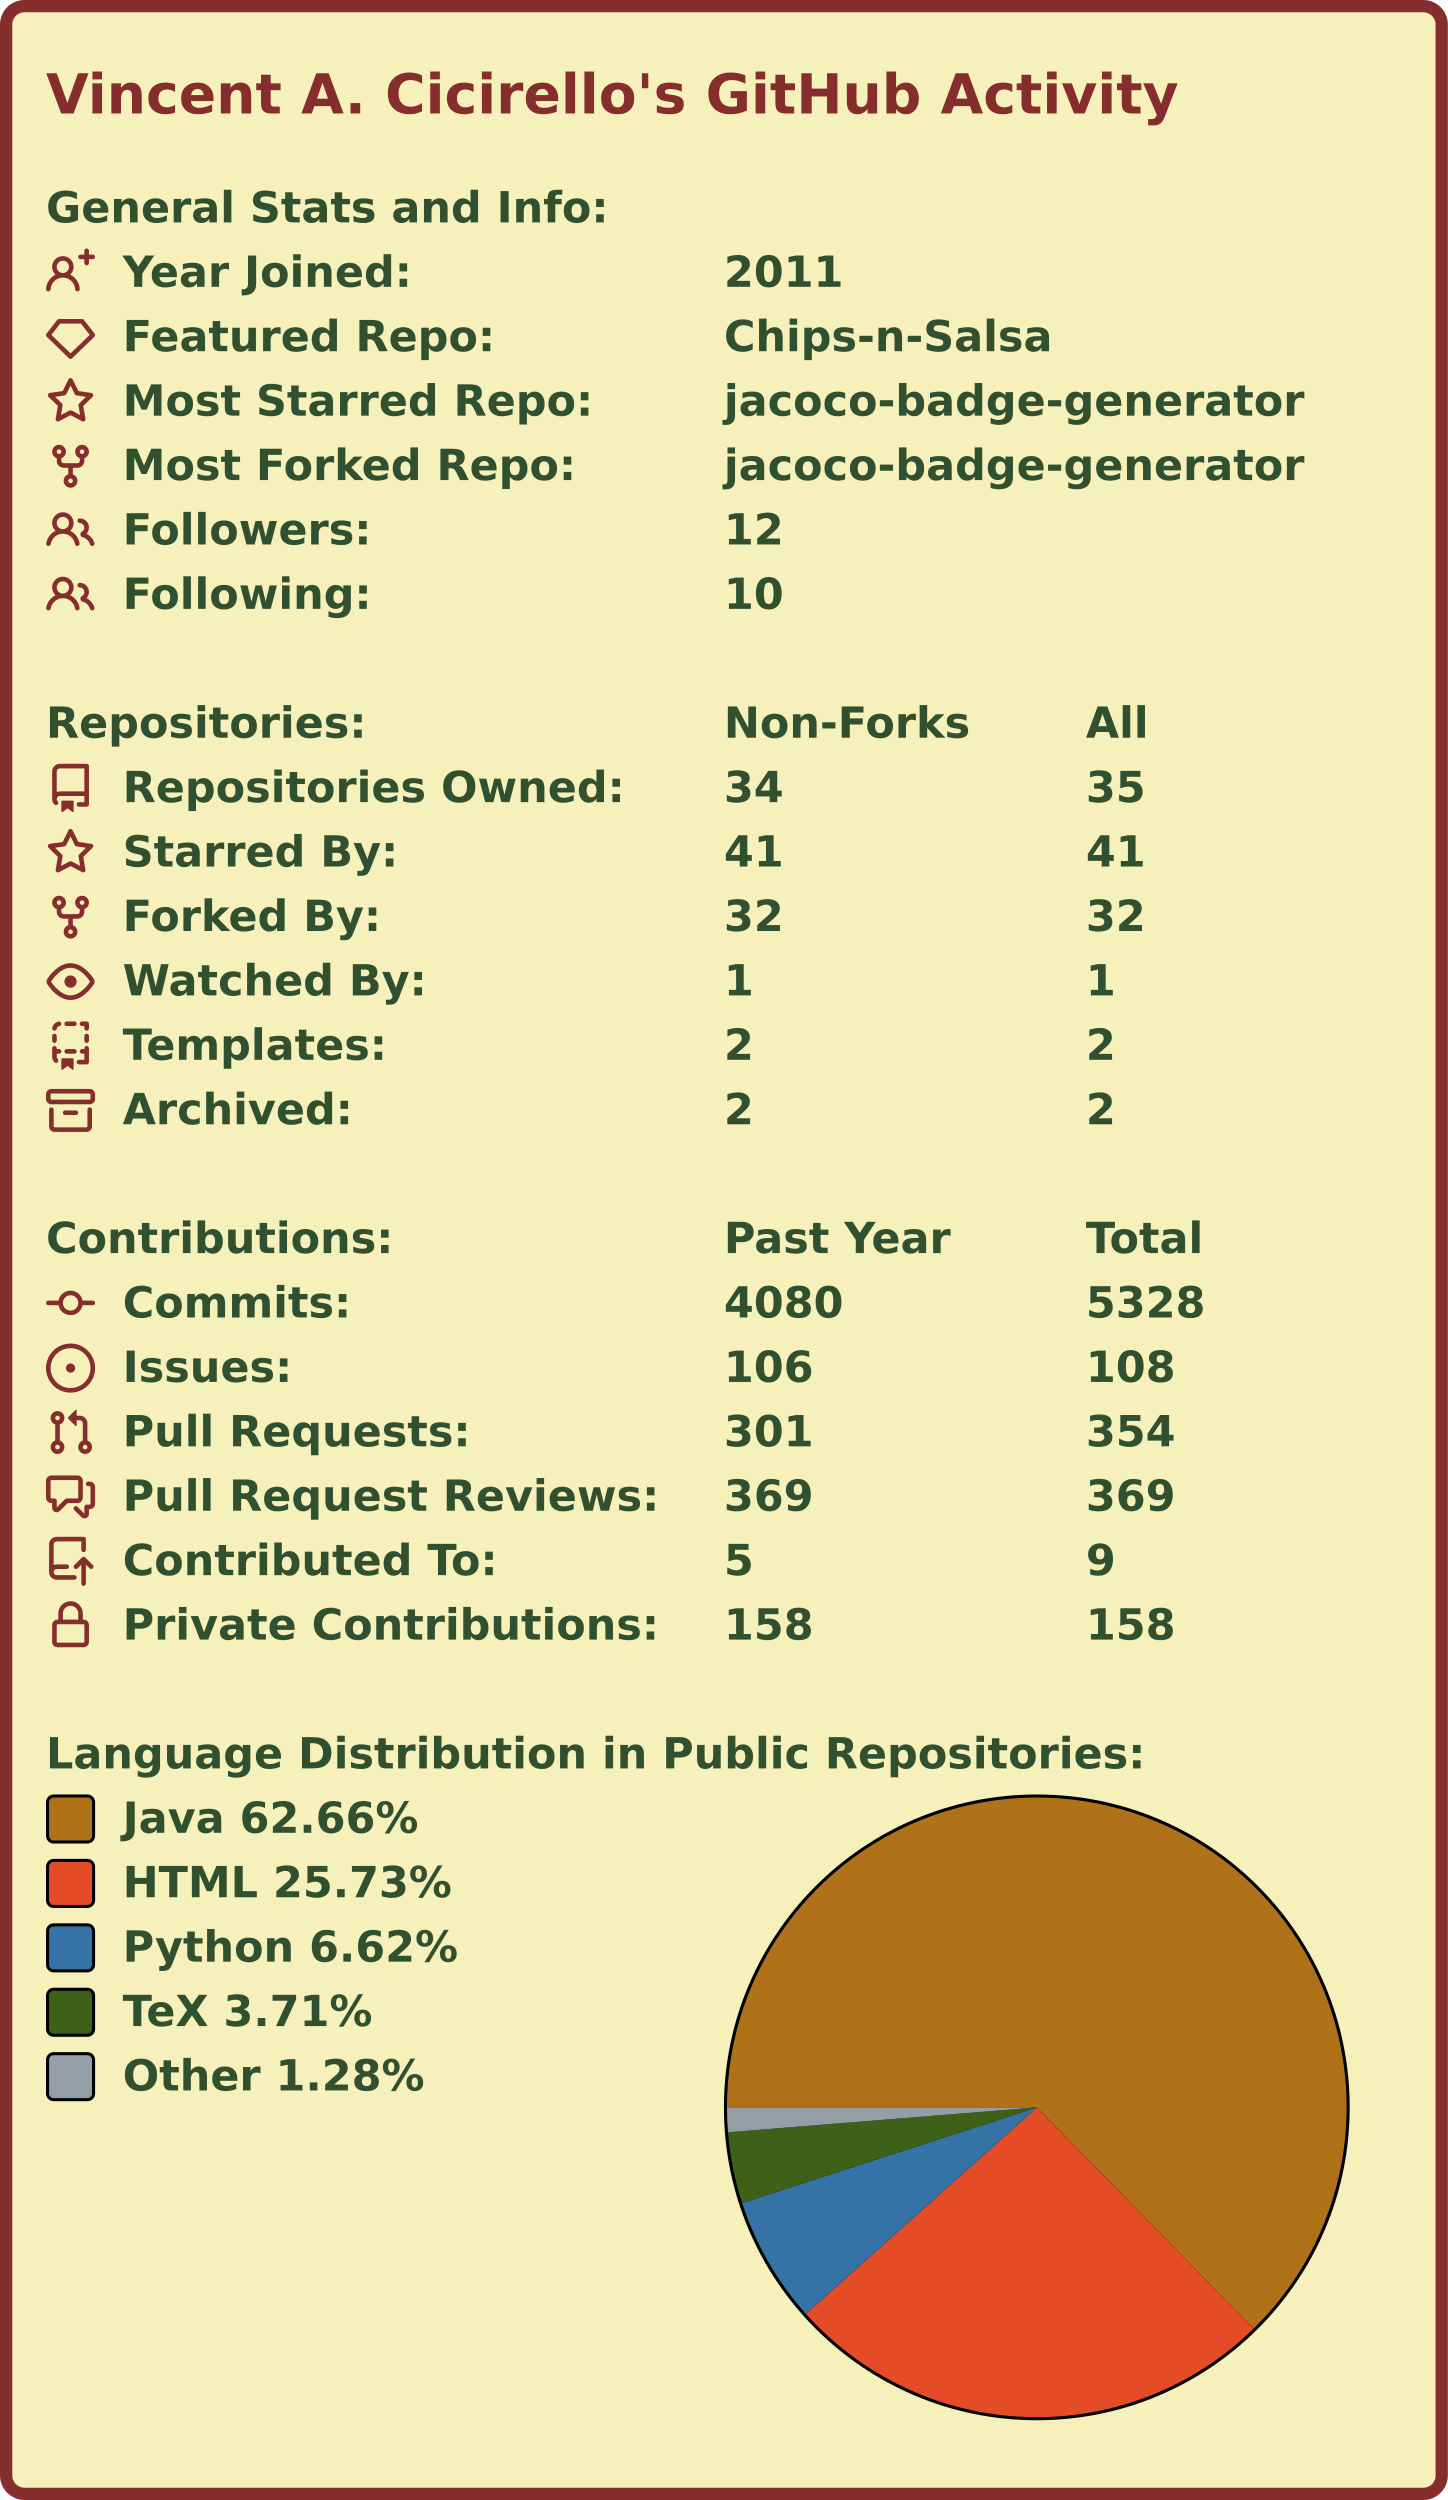
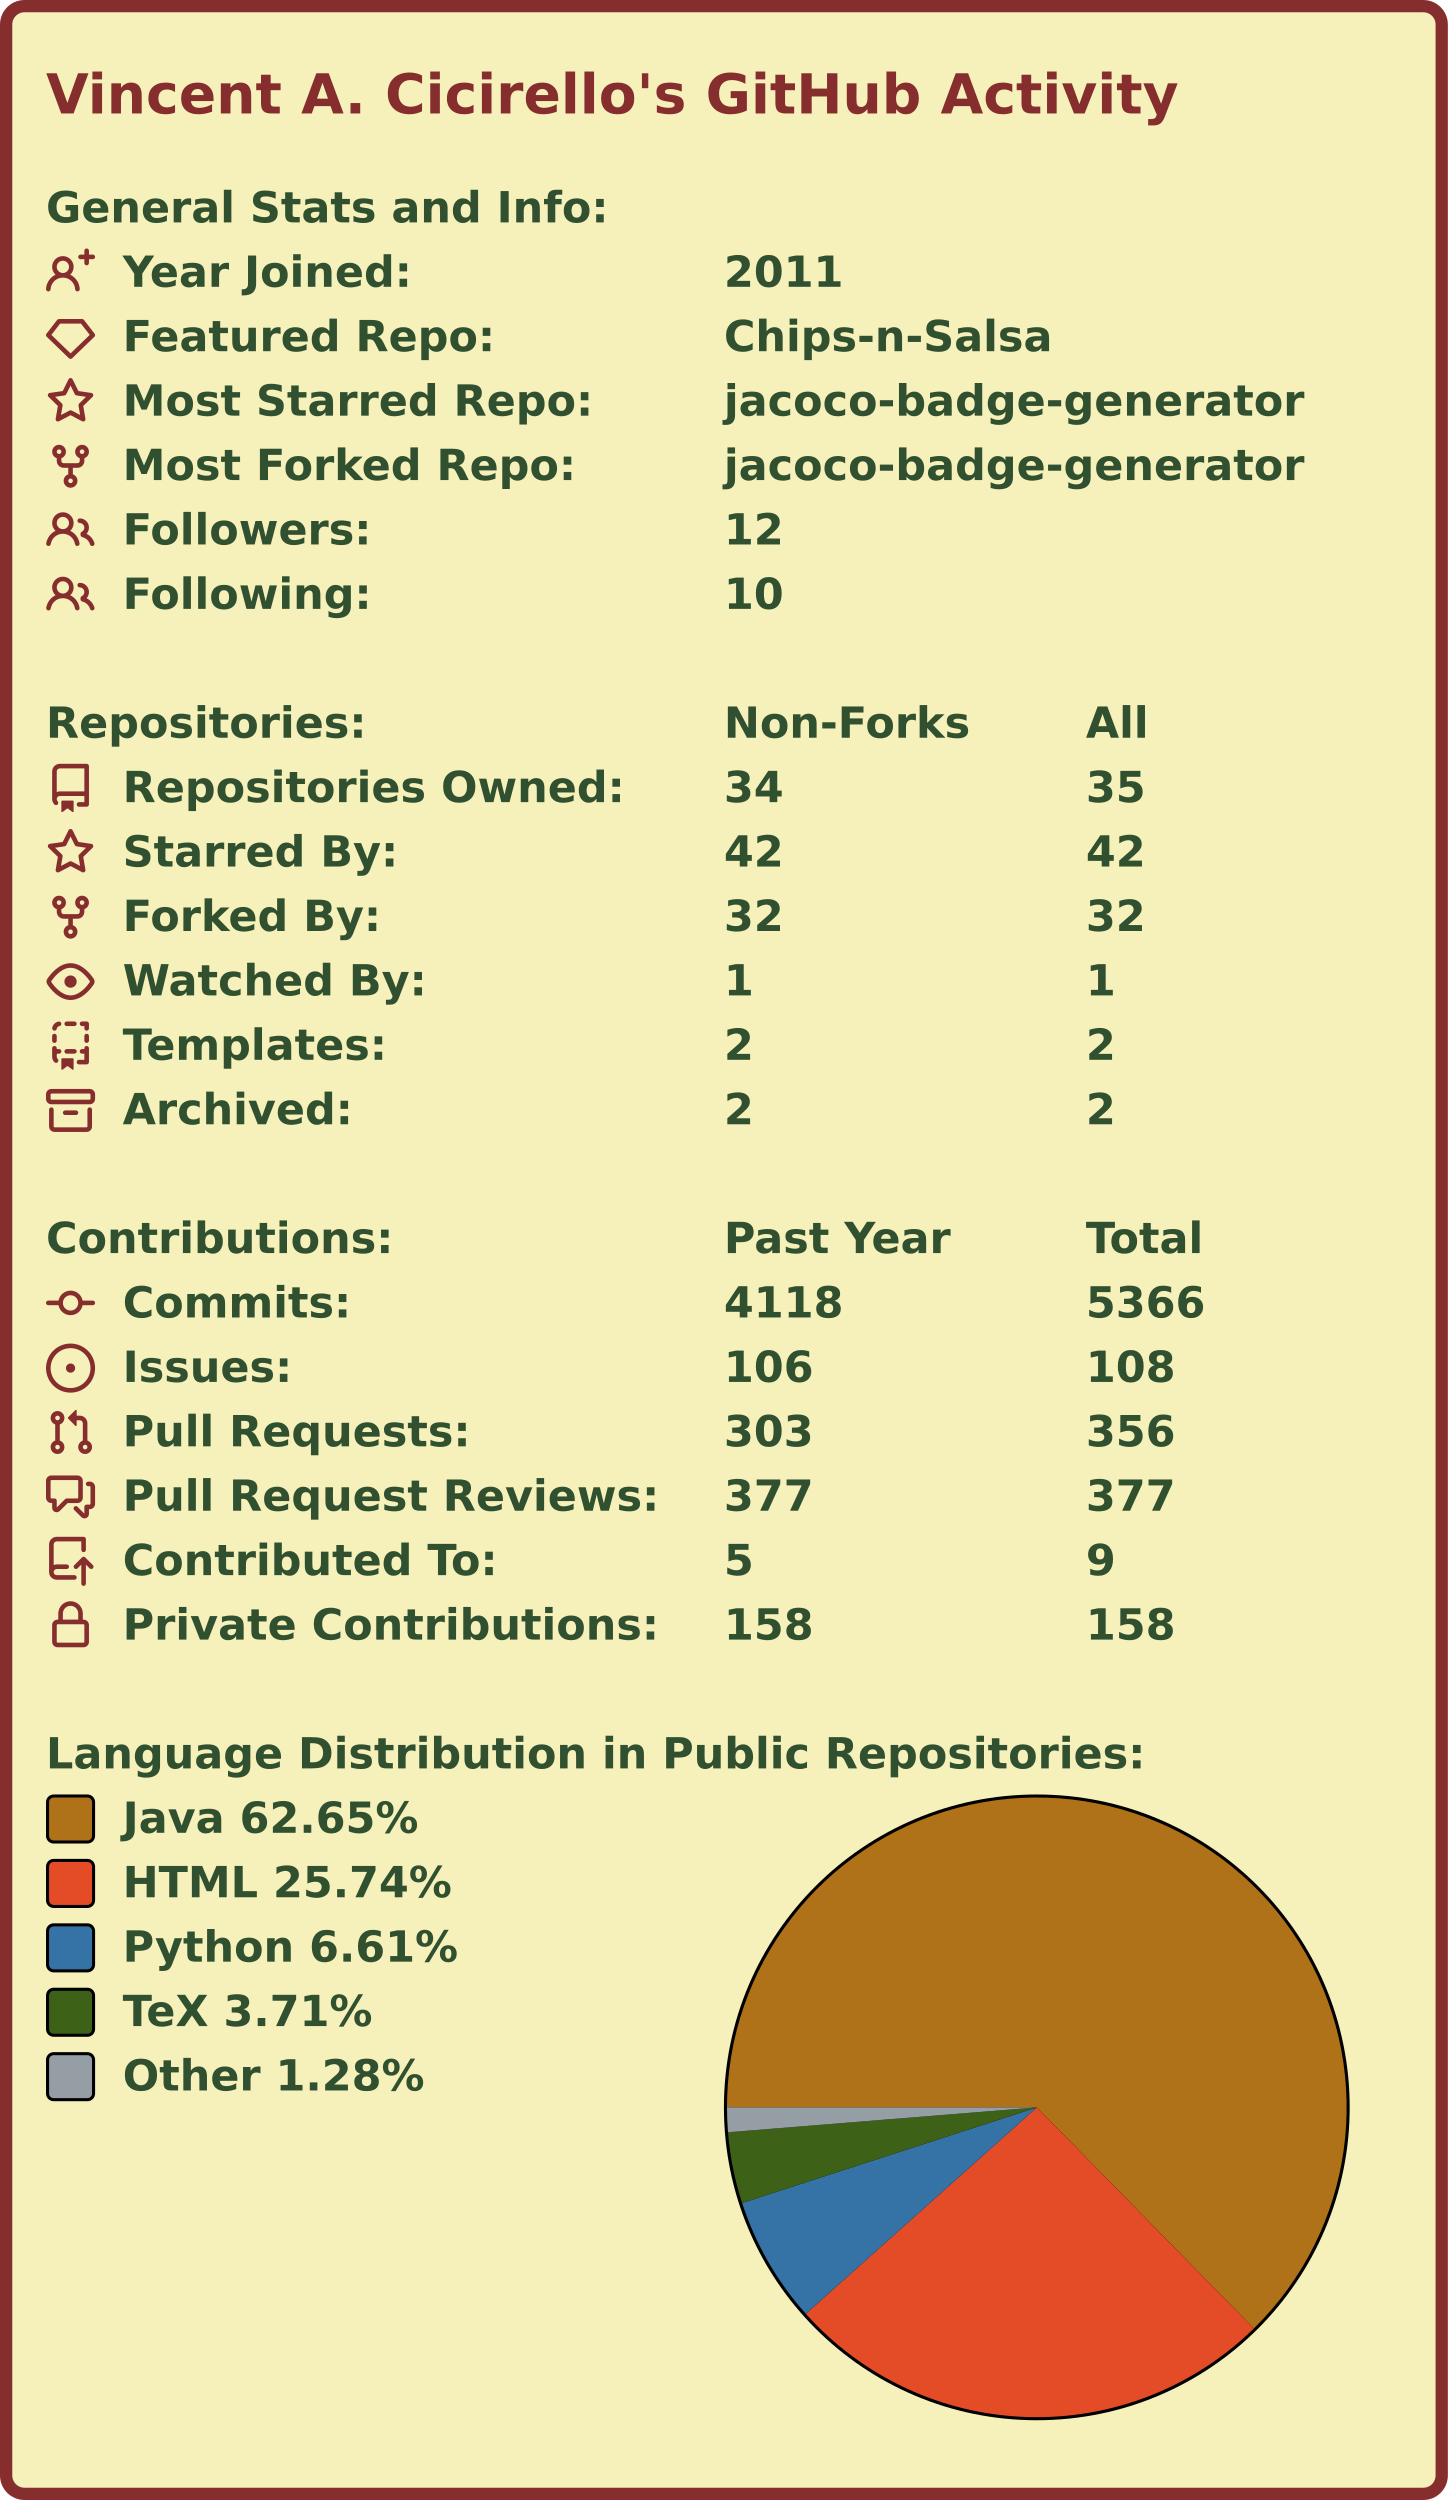
<svg xmlns="http://www.w3.org/2000/svg" width="472" height="815" viewBox="0 0 472 815">
  <rect x="2" y="2" stroke-width="4" rx="6" width="468" height="811" stroke="#862d2d" fill="#f6f0bb" />
  <g font-weight="bold" font-family="Verdana,Geneva,DejaVu Sans,sans-serif">
    <text x="15" y="37" font-size="18px" fill="#862d2d">Vincent A. Cicirello's GitHub Activity</text>
    <g transform="translate(0, 60)" font-size="14px" fill="#305030">
      <g transform="translate(15, 0)">
        <text x="0" y="12.5">General Stats and Info:</text>
      </g>
      <g transform="translate(15, 21)">
        <path fill="#862d2d" fill-rule="evenodd" d="M13.25 0a.75.75 0 01.75.75V2h1.25a.75.75 0 010 1.5H14v1.25a.75.75 0 01-1.5 0V3.5h-1.25a.75.75 0 010-1.5h1.25V.75a.75.75 0 01.75-.75zM5.5 4a2 2 0 100 4 2 2 0 000-4zm2.4 4.548a3.5 3.5 0 10-4.799 0 5.527 5.527 0 00-3.1 4.66.75.75 0 101.498.085A4.01 4.01 0 015.5 9.5a4.01 4.01 0 014.001 3.793.75.75 0 101.498-.086 5.527 5.527 0 00-3.1-4.659z" />
        <text x="25" y="12.5">Year Joined:</text>
        <text x="221" y="12.5">2011</text>
      </g>
      <g transform="translate(15, 42)">
        <path fill="#862d2d" fill-rule="evenodd" d="M3.637 2.291A.75.75 0 014.23 2h7.54a.75.75 0 01.593.291l3.48 4.5a.75.75 0 01-.072.999l-7.25 7a.75.75 0 01-1.042 0l-7.25-7a.75.75 0 01-.072-.999l3.48-4.5zM4.598 3.5L1.754 7.177 8 13.207l6.246-6.03L11.402 3.5H4.598z" />
        <text x="25" y="12.5">Featured Repo:</text>
        <text x="221" y="12.5">Chips-n-Salsa</text>
      </g>
      <g transform="translate(15, 63)">
        <path fill="#862d2d" fill-rule="evenodd" d="M8 .25a.75.75 0 01.673.418l1.882 3.815 4.21.612a.75.75 0 01.416 1.279l-3.046 2.97.719 4.192a.75.75 0 01-1.088.791L8 12.347l-3.766 1.98a.75.75 0 01-1.088-.79l.72-4.194L.818 6.374a.75.75 0 01.416-1.28l4.21-.611L7.327.668A.75.75 0 018 .25zm0 2.445L6.615 5.5a.75.75 0 01-.564.41l-3.097.45 2.24 2.184a.75.75 0 01.216.664l-.528 3.084 2.769-1.456a.75.75 0 01.698 0l2.77 1.456-.53-3.084a.75.75 0 01.216-.664l2.24-2.183-3.096-.45a.75.75 0 01-.564-.41L8 2.694v.001z" />
        <text x="25" y="12.5">Most Starred Repo:</text>
        <text x="221" y="12.5">jacoco-badge-generator</text>
      </g>
      <g transform="translate(15, 84)">
        <path fill="#862d2d" fill-rule="evenodd" d="M5 3.25a.75.75 0 11-1.5 0 .75.75 0 011.5 0zm0 2.122a2.25 2.25 0 10-1.5 0v.878A2.25 2.25 0 005.75 8.5h1.5v2.128a2.251 2.251 0 101.5 0V8.5h1.5a2.25 2.25 0 002.25-2.25v-.878a2.25 2.25 0 10-1.5 0v.878a.75.75 0 01-.75.75h-4.5A.75.75 0 015 6.25v-.878zm3.75 7.378a.75.75 0 11-1.5 0 .75.75 0 011.5 0zm3-8.75a.75.75 0 100-1.5.75.75 0 000 1.5z" />
        <text x="25" y="12.5">Most Forked Repo:</text>
        <text x="221" y="12.5">jacoco-badge-generator</text>
      </g>
      <g transform="translate(15, 105)">
        <path fill="#862d2d" fill-rule="evenodd" d="M5.5 3.5a2 2 0 100 4 2 2 0 000-4zM2 5.5a3.5 3.5 0 115.898 2.549 5.507 5.507 0 013.034 4.084.75.75 0 11-1.482.235 4.001 4.001 0 00-7.9 0 .75.75 0 01-1.482-.236A5.507 5.507 0 013.102 8.05 3.49 3.49 0 012 5.5zM11 4a.75.75 0 100 1.5 1.5 1.5 0 01.666 2.844.75.75 0 00-.416.672v.352a.75.75 0 00.574.73c1.2.289 2.162 1.2 2.522 2.372a.75.75 0 101.434-.44 5.01 5.01 0 00-2.56-3.012A3 3 0 0011 4z" />
        <text x="25" y="12.5">Followers:</text>
        <text x="221" y="12.5">12</text>
      </g>
      <g transform="translate(15, 126)">
        <path fill="#862d2d" fill-rule="evenodd" d="M5.5 3.5a2 2 0 100 4 2 2 0 000-4zM2 5.5a3.5 3.5 0 115.898 2.549 5.507 5.507 0 013.034 4.084.75.75 0 11-1.482.235 4.001 4.001 0 00-7.9 0 .75.75 0 01-1.482-.236A5.507 5.507 0 013.102 8.05 3.49 3.49 0 012 5.5zM11 4a.75.75 0 100 1.5 1.5 1.5 0 01.666 2.844.75.75 0 00-.416.672v.352a.75.75 0 00.574.73c1.2.289 2.162 1.2 2.522 2.372a.75.75 0 101.434-.44 5.01 5.01 0 00-2.56-3.012A3 3 0 0011 4z" />
        <text x="25" y="12.5">Following:</text>
        <text x="221" y="12.5">10</text>
      </g>
    </g>
    <g transform="translate(0, 228)" font-size="14px" fill="#305030">
      <g transform="translate(15, 0)">
        <text x="0" y="12.5">Repositories:</text>
        <text x="221" y="12.5">Non-Forks</text>
        <text x="339" y="12.5">All</text>
      </g>
      <g transform="translate(15, 21)">
        <path fill="#862d2d" fill-rule="evenodd" d="M2 2.5A2.5 2.5 0 014.5 0h8.75a.75.75 0 01.75.75v12.5a.75.75 0 01-.75.75h-2.5a.75.75 0 110-1.5h1.75v-2h-8a1 1 0 00-.714 1.7.75.75 0 01-1.072 1.05A2.495 2.495 0 012 11.5v-9zm10.5-1V9h-8c-.356 0-.694.074-1 .208V2.5a1 1 0 011-1h8zM5 12.25v3.25a.25.25 0 00.4.2l1.45-1.087a.25.25 0 01.3 0L8.6 15.7a.25.25 0 00.4-.2v-3.25a.25.25 0 00-.25-.25h-3.5a.25.25 0 00-.25.25z" />
        <text x="25" y="12.5">Repositories Owned:</text>
        <text x="221" y="12.5">34</text>
        <text x="339" y="12.5">35</text>
      </g>
      <g transform="translate(15, 42)">
        <path fill="#862d2d" fill-rule="evenodd" d="M8 .25a.75.75 0 01.673.418l1.882 3.815 4.21.612a.75.75 0 01.416 1.279l-3.046 2.97.719 4.192a.75.75 0 01-1.088.791L8 12.347l-3.766 1.98a.75.75 0 01-1.088-.79l.72-4.194L.818 6.374a.75.75 0 01.416-1.28l4.21-.611L7.327.668A.75.75 0 018 .25zm0 2.445L6.615 5.5a.75.75 0 01-.564.41l-3.097.45 2.24 2.184a.75.75 0 01.216.664l-.528 3.084 2.769-1.456a.75.75 0 01.698 0l2.77 1.456-.53-3.084a.75.75 0 01.216-.664l2.24-2.183-3.096-.45a.75.75 0 01-.564-.41L8 2.694v.001z" />
        <text x="25" y="12.5">Starred By:</text>
-         <text x="221" y="12.5">41</text>
-         <text x="339" y="12.5">41</text>
+         <text x="221" y="12.5">42</text>
+         <text x="339" y="12.5">42</text>
      </g>
      <g transform="translate(15, 63)">
        <path fill="#862d2d" fill-rule="evenodd" d="M5 3.25a.75.75 0 11-1.5 0 .75.75 0 011.5 0zm0 2.122a2.25 2.25 0 10-1.5 0v.878A2.25 2.25 0 005.75 8.5h1.5v2.128a2.251 2.251 0 101.5 0V8.5h1.5a2.25 2.25 0 002.25-2.25v-.878a2.25 2.25 0 10-1.5 0v.878a.75.75 0 01-.75.75h-4.5A.75.75 0 015 6.25v-.878zm3.75 7.378a.75.75 0 11-1.5 0 .75.75 0 011.5 0zm3-8.75a.75.75 0 100-1.5.75.75 0 000 1.5z" />
        <text x="25" y="12.5">Forked By:</text>
        <text x="221" y="12.5">32</text>
        <text x="339" y="12.5">32</text>
      </g>
      <g transform="translate(15, 84)">
        <path fill="#862d2d" fill-rule="evenodd" d="M1.679 7.932c.412-.621 1.242-1.75 2.366-2.717C5.175 4.242 6.527 3.5 8 3.5c1.473 0 2.824.742 3.955 1.715 1.124.967 1.954 2.096 2.366 2.717a.119.119 0 010 .136c-.412.621-1.242 1.75-2.366 2.717C10.825 11.758 9.473 12.5 8 12.5c-1.473 0-2.824-.742-3.955-1.715C2.92 9.818 2.09 8.69 1.679 8.068a.119.119 0 010-.136zM8 2c-1.981 0-3.67.992-4.933 2.078C1.797 5.169.88 6.423.43 7.1a1.619 1.619 0 000 1.798c.45.678 1.367 1.932 2.637 3.024C4.329 13.008 6.019 14 8 14c1.981 0 3.67-.992 4.933-2.078 1.27-1.091 2.187-2.345 2.637-3.023a1.619 1.619 0 000-1.798c-.45-.678-1.367-1.932-2.637-3.023C11.671 2.992 9.981 2 8 2zm0 8a2 2 0 100-4 2 2 0 000 4z" />
        <text x="25" y="12.5">Watched By:</text>
        <text x="221" y="12.5">1</text>
        <text x="339" y="12.5">1</text>
      </g>
      <g transform="translate(15, 105)">
        <path fill="#862d2d" fill-rule="evenodd" d="M6 .75A.75.75 0 016.75 0h2.5a.75.75 0 010 1.5h-2.5A.75.75 0 016 .75zm5 0a.75.75 0 01.75-.75h1.5a.75.75 0 01.75.75v1.5a.75.75 0 01-1.5 0V1.5h-.75A.75.75 0 0111 .75zM4.992.662a.75.75 0 01-.636.848c-.436.063-.783.41-.846.846a.75.75 0 01-1.485-.212A2.501 2.501 0 014.144.025a.75.75 0 01.848.637zM2.75 4a.75.75 0 01.75.75v1.5a.75.75 0 01-1.5 0v-1.5A.75.75 0 012.75 4zm10.5 0a.75.75 0 01.75.75v1.5a.75.75 0 01-1.5 0v-1.5a.75.75 0 01.75-.75zM2.75 8a.75.75 0 01.75.75v.268A1.72 1.72 0 013.75 9h.5a.75.75 0 010 1.5h-.5a.25.25 0 00-.25.25v.75c0 .28.114.532.3.714a.75.75 0 01-1.05 1.072A2.495 2.495 0 012 11.5V8.75A.75.75 0 012.75 8zm10.5 0a.75.75 0 01.75.75v4.5a.75.75 0 01-.75.75h-2.5a.75.75 0 010-1.5h1.75v-2h-.75a.75.75 0 010-1.5h.75v-.25a.75.75 0 01.75-.75zM6 9.75A.75.75 0 016.75 9h2.5a.75.75 0 010 1.5h-2.5A.75.75 0 016 9.75zm-1 2.5v3.25a.25.25 0 00.4.2l1.45-1.087a.25.25 0 01.3 0L8.6 15.7a.25.25 0 00.4-.2v-3.25a.25.25 0 00-.25-.25h-3.5a.25.25 0 00-.25.25z" />
        <text x="25" y="12.5">Templates:</text>
        <text x="221" y="12.5">2</text>
        <text x="339" y="12.5">2</text>
      </g>
      <g transform="translate(15, 126)">
        <path fill="#862d2d" fill-rule="evenodd" d="M1.75 2.5a.25.25 0 00-.25.25v1.5c0 .138.112.25.25.25h12.5a.25.25 0 00.25-.25v-1.5a.25.25 0 00-.25-.25H1.75zM0 2.75C0 1.784.784 1 1.75 1h12.5c.966 0 1.75.784 1.75 1.75v1.5A1.75 1.75 0 0114.25 6H1.75A1.75 1.75 0 010 4.25v-1.5zM1.75 7a.75.75 0 01.75.75v5.5c0 .138.112.25.25.25h10.5a.25.25 0 00.25-.25v-5.5a.75.75 0 111.5 0v5.5A1.75 1.75 0 0113.25 15H2.75A1.75 1.75 0 011 13.25v-5.5A.75.75 0 011.75 7zm4.5 1a.75.75 0 000 1.5h3.5a.75.75 0 100-1.5h-3.5z" />
        <text x="25" y="12.5">Archived:</text>
        <text x="221" y="12.5">2</text>
        <text x="339" y="12.5">2</text>
      </g>
    </g>
    <g transform="translate(0, 396)" font-size="14px" fill="#305030">
      <g transform="translate(15, 0)">
        <text x="0" y="12.5">Contributions:</text>
        <text x="221" y="12.5">Past Year</text>
        <text x="339" y="12.5">Total</text>
      </g>
      <g transform="translate(15, 21)">
        <path fill="#862d2d" fill-rule="evenodd" d="M10.5 7.75a2.5 2.5 0 11-5 0 2.5 2.5 0 015 0zm1.43.75a4.002 4.002 0 01-7.86 0H.75a.75.75 0 110-1.5h3.32a4.001 4.001 0 017.86 0h3.32a.75.75 0 110 1.5h-3.32z" />
        <text x="25" y="12.5">Commits:</text>
-         <text x="221" y="12.5">4080</text>
-         <text x="339" y="12.5">5328</text>
+         <text x="221" y="12.5">4118</text>
+         <text x="339" y="12.5">5366</text>
      </g>
      <g transform="translate(15, 42)">
        <path fill="#862d2d" d="M8 9.5a1.5 1.5 0 100-3 1.5 1.5 0 000 3z" />
        <path fill="#862d2d" fill-rule="evenodd" d="M8 0a8 8 0 100 16A8 8 0 008 0zM1.5 8a6.5 6.5 0 1113 0 6.5 6.5 0 01-13 0z" />
        <text x="25" y="12.5">Issues:</text>
        <text x="221" y="12.5">106</text>
        <text x="339" y="12.5">108</text>
      </g>
      <g transform="translate(15, 63)">
        <path fill="#862d2d" fill-rule="evenodd" d="M7.177 3.073L9.573.677A.25.25 0 0110 .854v4.792a.25.25 0 01-.427.177L7.177 3.427a.25.25 0 010-.354zM3.75 2.5a.75.75 0 100 1.5.75.75 0 000-1.5zm-2.25.75a2.25 2.25 0 113 2.122v5.256a2.251 2.251 0 11-1.5 0V5.372A2.25 2.25 0 011.5 3.25zM11 2.5h-1V4h1a1 1 0 011 1v5.628a2.251 2.251 0 101.5 0V5A2.5 2.5 0 0011 2.5zm1 10.25a.75.75 0 111.5 0 .75.75 0 01-1.5 0zM3.75 12a.75.75 0 100 1.5.75.75 0 000-1.5z" />
        <text x="25" y="12.5">Pull Requests:</text>
-         <text x="221" y="12.5">301</text>
-         <text x="339" y="12.5">354</text>
+         <text x="221" y="12.5">303</text>
+         <text x="339" y="12.5">356</text>
      </g>
      <g transform="translate(15, 84)">
        <path fill="#862d2d" fill-rule="evenodd" d="M1.5 2.75a.25.25 0 01.25-.25h8.5a.25.25 0 01.25.25v5.5a.25.25 0 01-.25.25h-3.5a.75.75 0 00-.53.22L3.5 11.44V9.25a.75.75 0 00-.75-.75h-1a.25.25 0 01-.25-.25v-5.5zM1.75 1A1.75 1.75 0 000 2.75v5.5C0 9.216.784 10 1.75 10H2v1.543a1.457 1.457 0 002.487 1.03L7.061 10h3.189A1.75 1.75 0 0012 8.25v-5.5A1.75 1.75 0 0010.25 1h-8.5zM14.5 4.75a.25.25 0 00-.25-.25h-.5a.75.75 0 110-1.5h.5c.966 0 1.75.784 1.75 1.75v5.5A1.75 1.75 0 0114.25 12H14v1.543a1.457 1.457 0 01-2.487 1.03L9.22 12.28a.75.75 0 111.06-1.06l2.22 2.22v-2.19a.75.75 0 01.75-.75h1a.25.25 0 00.25-.25v-5.5z" />
        <text x="25" y="12.5">Pull Request Reviews:</text>
-         <text x="221" y="12.5">369</text>
-         <text x="339" y="12.5">369</text>
+         <text x="221" y="12.5">377</text>
+         <text x="339" y="12.5">377</text>
      </g>
      <g transform="translate(15, 105)">
        <path fill="#862d2d" fill-rule="evenodd" d="M1 2.5A2.5 2.5 0 013.5 0h8.75a.75.75 0 01.75.75v3.5a.75.75 0 01-1.5 0V1.5h-8a1 1 0 00-1 1v6.708A2.492 2.492 0 013.5 9h3.25a.75.75 0 010 1.5H3.5a1 1 0 100 2h5.75a.75.75 0 010 1.5H3.5A2.5 2.5 0 011 11.5v-9zm13.23 7.79a.75.75 0 001.06-1.06l-2.505-2.505a.75.75 0 00-1.06 0L9.22 9.229a.75.75 0 001.06 1.061l1.225-1.224v6.184a.75.75 0 001.5 0V9.066l1.224 1.224z" />
        <text x="25" y="12.5">Contributed To:</text>
        <text x="221" y="12.5">5</text>
        <text x="339" y="12.5">9</text>
      </g>
      <g transform="translate(15, 126)">
        <path fill="#862d2d" fill-rule="evenodd" d="M4 4v2h-.25A1.75 1.75 0 002 7.75v5.5c0 .966.784 1.75 1.75 1.75h8.5A1.75 1.75 0 0014 13.25v-5.5A1.75 1.75 0 0012.25 6H12V4a4 4 0 10-8 0zm6.5 2V4a2.5 2.5 0 00-5 0v2h5zM12 7.5h.25a.25.25 0 01.25.25v5.5a.25.25 0 01-.25.25h-8.5a.25.25 0 01-.25-.25v-5.5a.25.25 0 01.25-.25H12z" />
        <text x="25" y="12.5">Private Contributions:</text>
        <text x="221" y="12.5">158</text>
        <text x="339" y="12.5">158</text>
      </g>
    </g>
    <g transform="translate(0, 564)" font-size="14px" fill="#305030">
      <g transform="translate(15, 0)">
        <text x="0" y="12.5">Language Distribution in Public Repositories:</text>
      </g>
      <g transform="translate(236, 21)">
        <circle cx="102" cy="102" r="102" fill="#000000" />
      </g>
      <g transform="translate(237, 22)">
        <g>
-           <path fill-rule="evenodd" fill="#b07219" d="M 0.0,101 A 101 101 0 1 1 171.691 173.137 L 101,101 Z" />
-           <path fill-rule="evenodd" fill="#e34c26" d="M 171.691,173.137 A 101 101 0 0 1 25.696 168.308 L 101,101 Z" />
-           <path fill-rule="evenodd" fill="#3572A5" d="M 25.696,168.308 A 101 101 0 0 1 4.931 132.172 L 101,101 Z" />
-           <path fill-rule="evenodd" fill="#3D6117" d="M 4.931,132.172 A 101 101 0 0 1 0.327 109.116 L 101,101 Z" />
-           <path fill-rule="evenodd" fill="#959da5" d="M 0.327,109.116 A 101 101 0 0 1 0.0 101 L 101,101 Z" />
+           <path fill-rule="evenodd" fill="#b07219" d="M 0.0,101 A 101 101 0 1 1 171.745 173.085 L 101,101 Z" />
+           <path fill-rule="evenodd" fill="#e34c26" d="M 171.745,173.085 A 101 101 0 0 1 25.687 168.298 L 101,101 Z" />
+           <path fill-rule="evenodd" fill="#3572A5" d="M 25.687,168.298 A 101 101 0 0 1 4.929 132.166 L 101,101 Z" />
+           <path fill-rule="evenodd" fill="#3D6117" d="M 4.929,132.166 A 101 101 0 0 1 0.326 109.114 L 101,101 Z" />
+           <path fill-rule="evenodd" fill="#959da5" d="M 0.326,109.114 A 101 101 0 0 1 0.0 101 L 101,101 Z" />
          <animateTransform attributeName="transform" attributeType="XML" type="rotate" from="0 101 101" to="360 101 101" dur="10s" repeatCount="indefinite" />
        </g>
      </g>
      <g transform="translate(15, 21)">
        <rect x="0.5" y="0.5" rx="2" width="15" height="15" fill="#b07219" stroke-width="1" stroke="#000000" />
-         <text x="25" y="12.5">Java 62.66%</text>
+         <text x="25" y="12.5">Java 62.65%</text>
      </g>
      <g transform="translate(15, 42)">
        <rect x="0.5" y="0.5" rx="2" width="15" height="15" fill="#e34c26" stroke-width="1" stroke="#000000" />
-         <text x="25" y="12.5">HTML 25.73%</text>
+         <text x="25" y="12.5">HTML 25.74%</text>
      </g>
      <g transform="translate(15, 63)">
        <rect x="0.5" y="0.5" rx="2" width="15" height="15" fill="#3572A5" stroke-width="1" stroke="#000000" />
-         <text x="25" y="12.5">Python 6.62%</text>
+         <text x="25" y="12.5">Python 6.61%</text>
      </g>
      <g transform="translate(15, 84)">
        <rect x="0.5" y="0.5" rx="2" width="15" height="15" fill="#3D6117" stroke-width="1" stroke="#000000" />
        <text x="25" y="12.5">TeX 3.71%</text>
      </g>
      <g transform="translate(15, 105)">
        <rect x="0.5" y="0.5" rx="2" width="15" height="15" fill="#959da5" stroke-width="1" stroke="#000000" />
        <text x="25" y="12.5">Other 1.28%</text>
      </g>
    </g>
  </g>
</svg>
